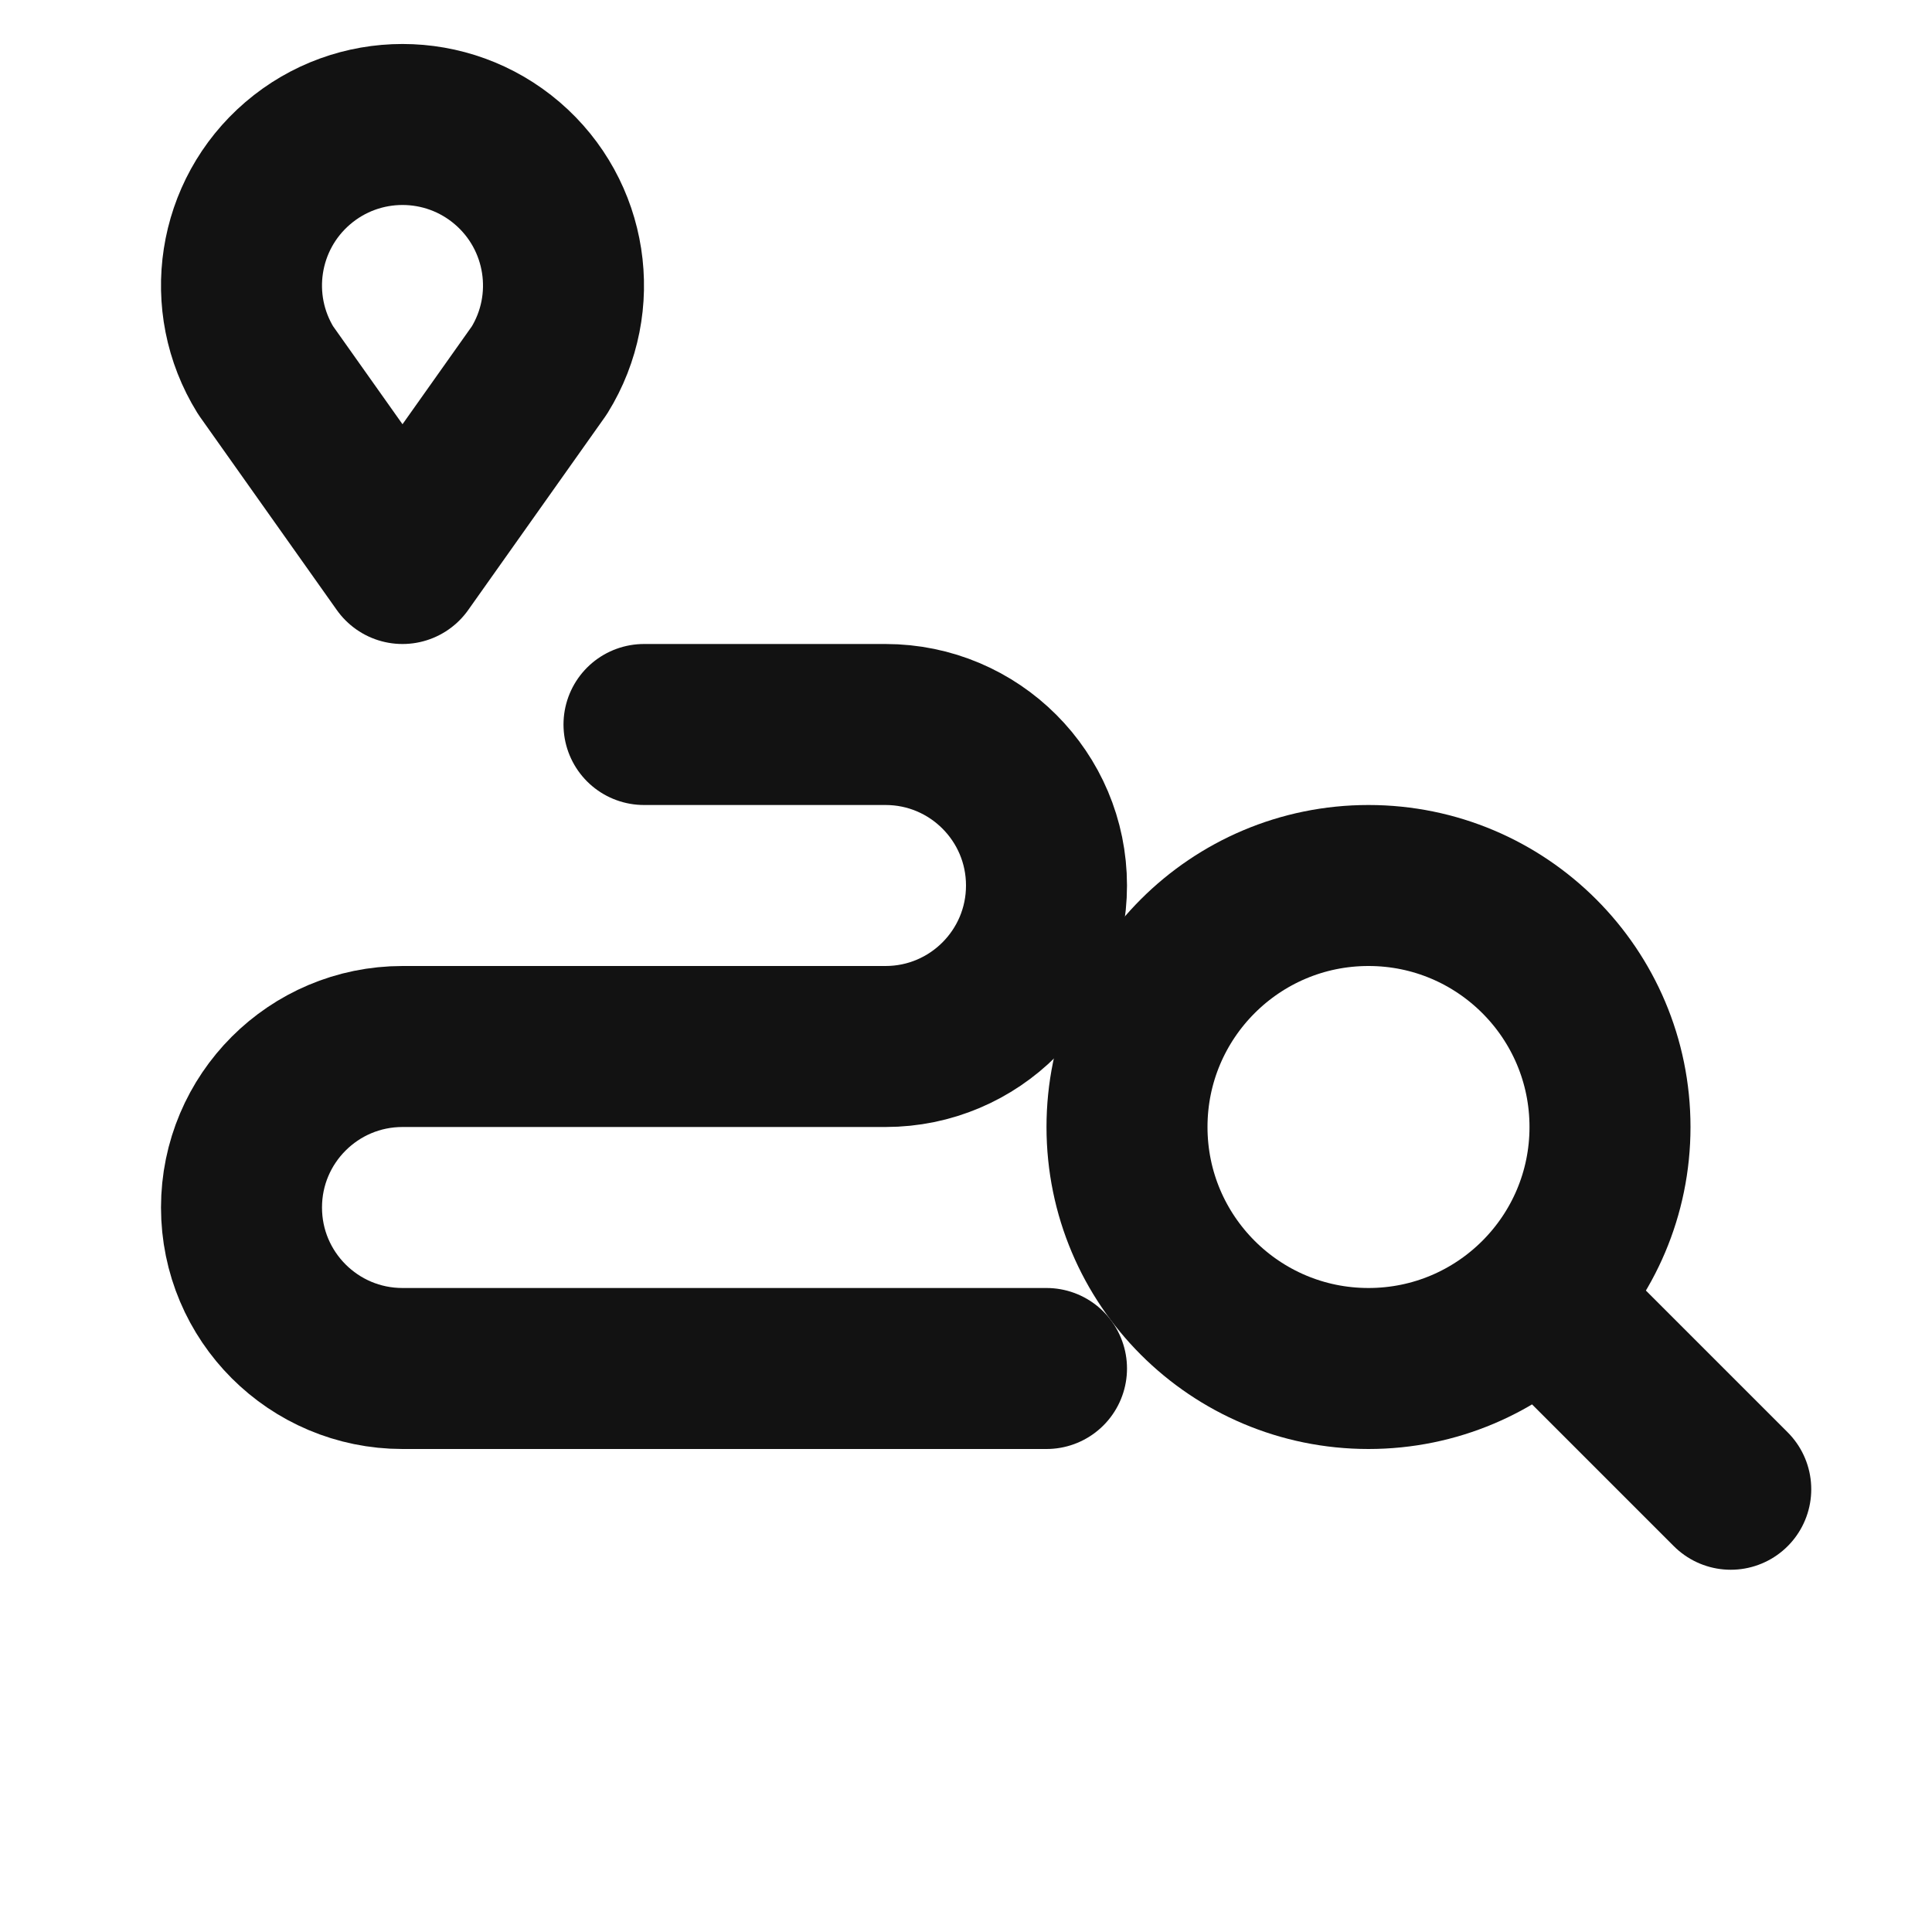
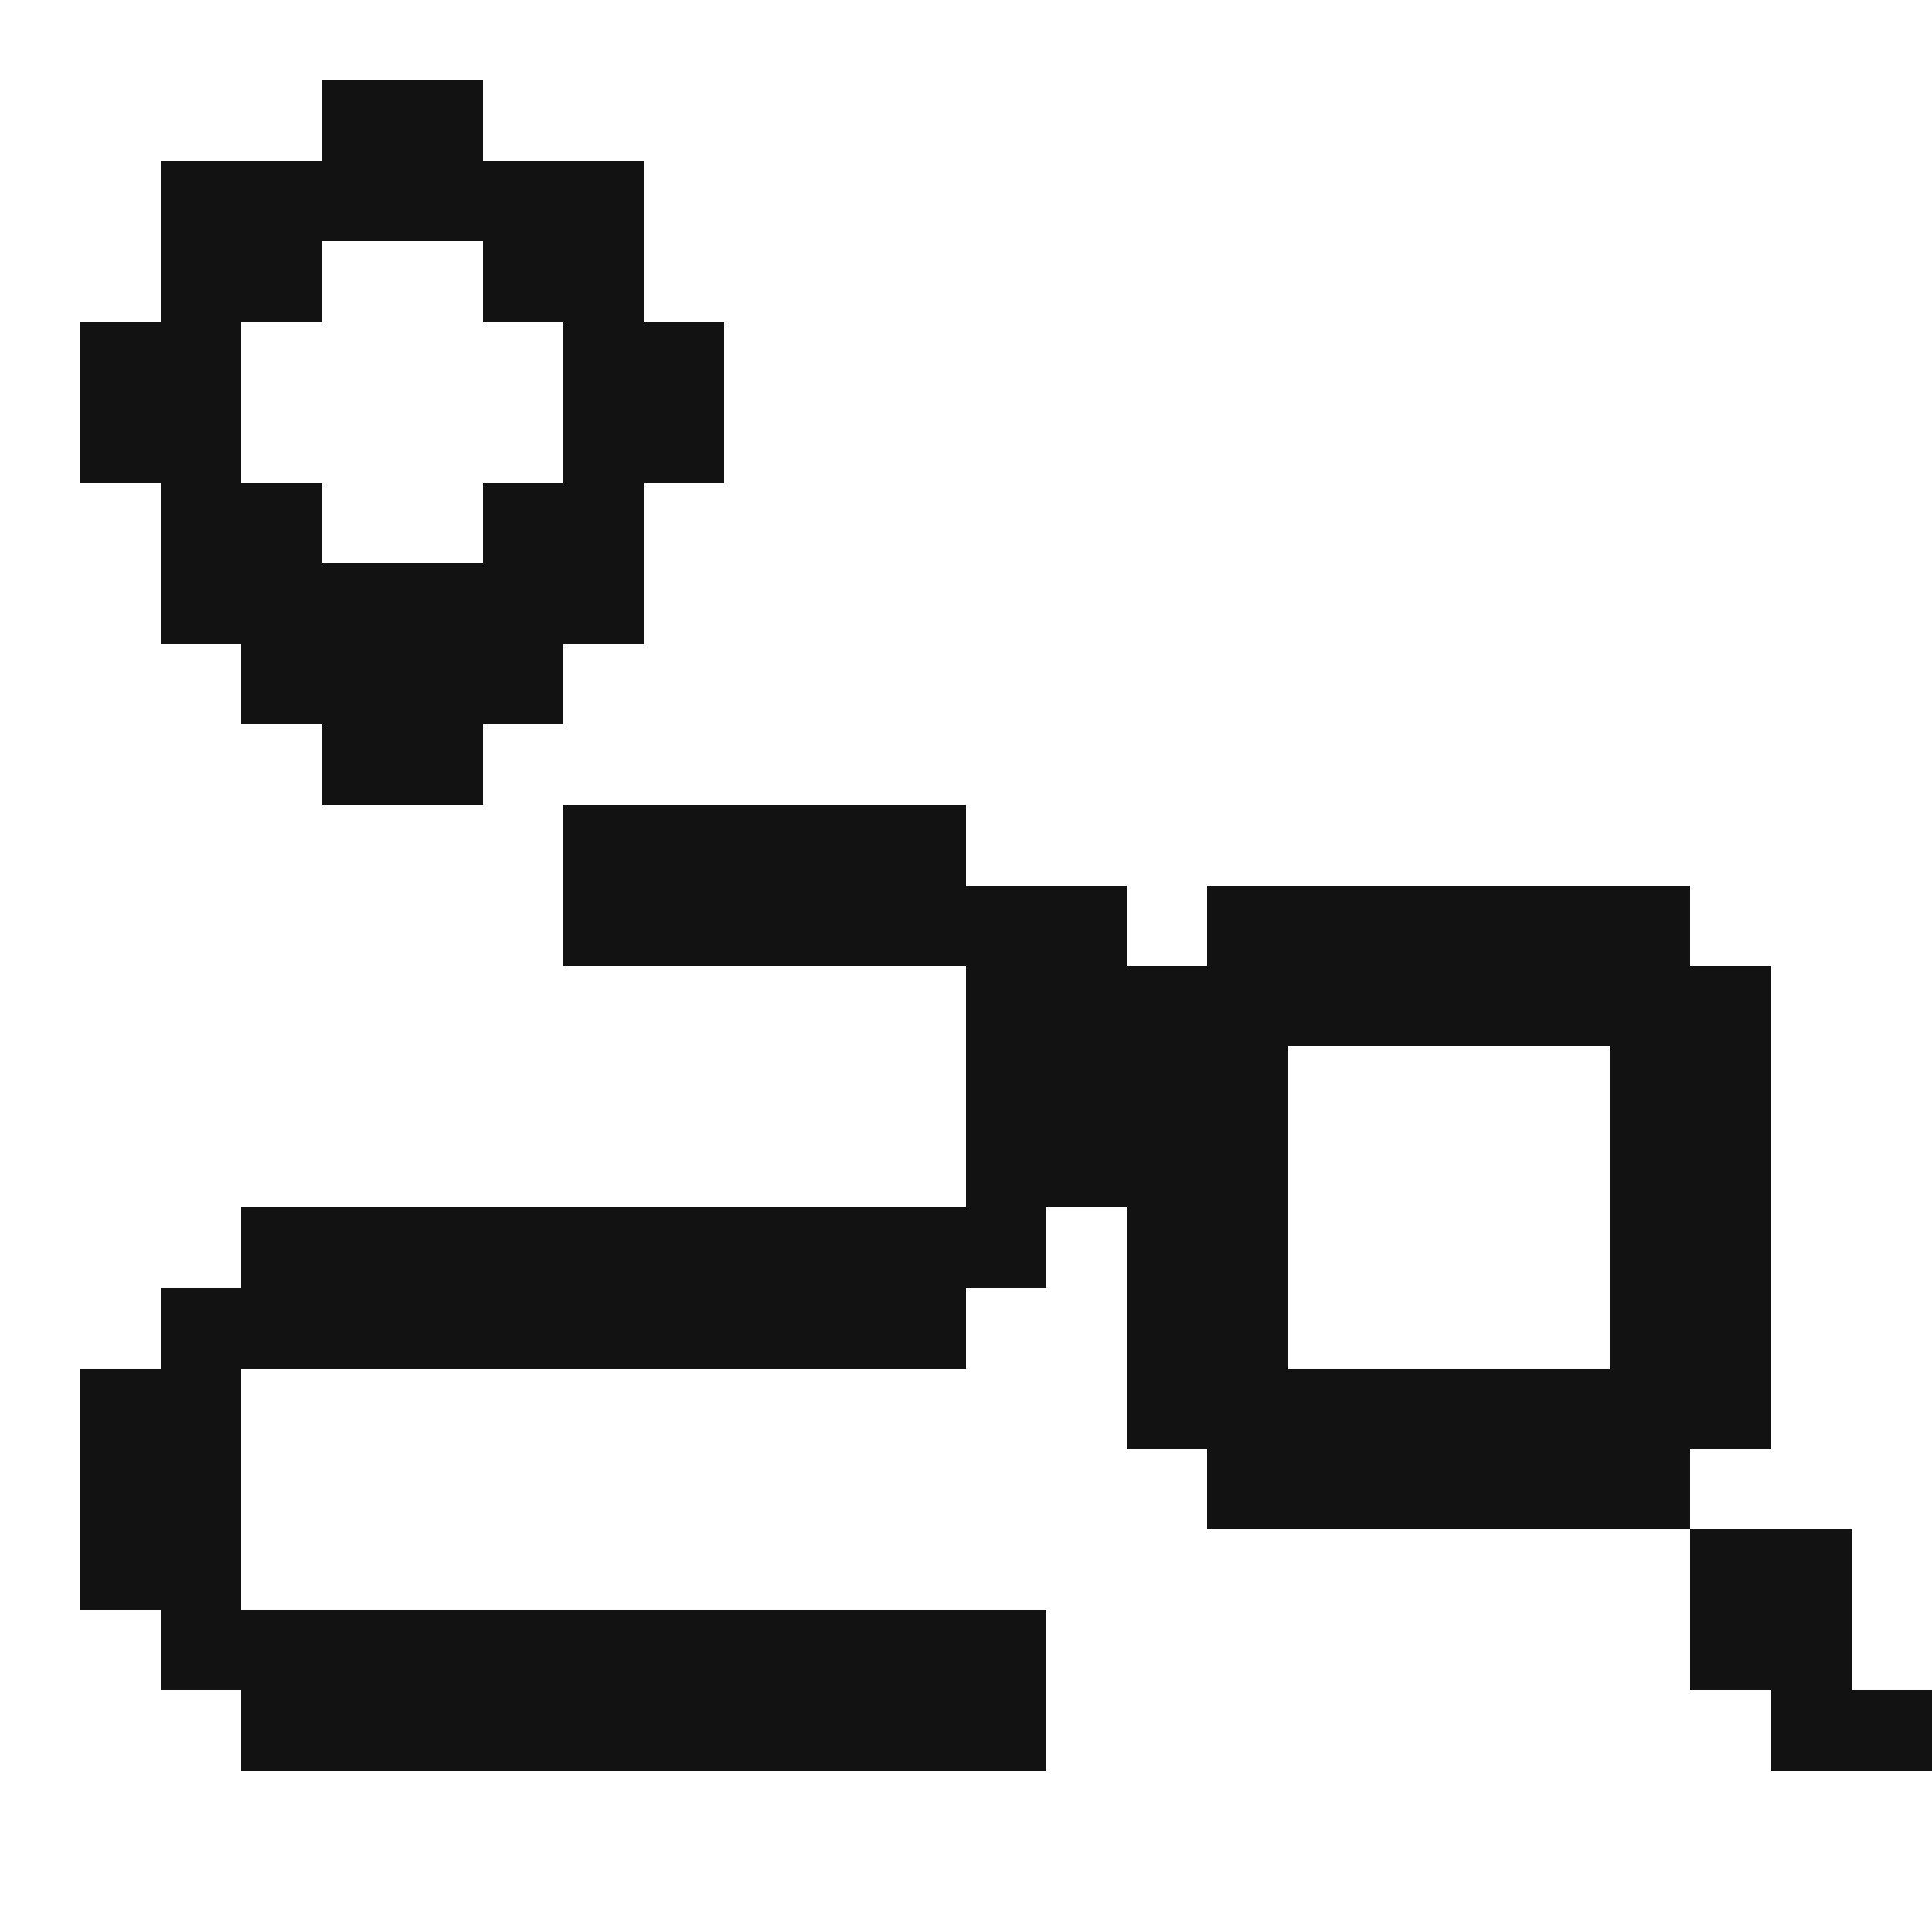
- <svg xmlns="http://www.w3.org/2000/svg" id="oa-pillar-fit-cl-020-24px-fit-a-black" data-id="CL-020" width="24" height="24" viewBox="0 0 24 24">
-   <g id="oa-pillar-fit-cl-020-24px-fit-a-black-accent" data-part="accent" stroke="#121212" fill="none" stroke-width="2" stroke-linecap="round" stroke-linejoin="round">
-     <path d="M5 7 L3.3 4.6 A2 2 0 1 1 6.7 4.6 Z" />
-     <line x1="19.5" y1="16.5" x2="21.5" y2="18.5" />
-   </g>
-   <g id="oa-pillar-fit-cl-020-24px-fit-a-black-base" data-part="base" stroke="#121212" fill="none" stroke-width="2" stroke-linecap="round" stroke-linejoin="round">
-     <path d="M8 9 H11 A2 2 0 0 1 11 13 H5 A2 2 0 0 0 5 17 H13" />
-     <circle cx="17" cy="14" r="3" />
-   </g>
+ <svg xmlns="http://www.w3.org/2000/svg" id="oa-pillar-fit-cl-020-24px-fit-a-black" data-id="CL-020" width="24" height="24" viewBox="0 0 24 24" shape-rendering="crispEdges">
+   <path id="oa-pillar-fit-cl-020-24px-fit-a-black-accent" data-part="accent" fill="#121212" d="M4 1h2v1h-2zM2 2h6v1h-6zM2 3h2v1h-2zM6 3h2v1h-2zM1 4h2v1h-2zM7 4h2v1h-2zM1 5h2v1h-2zM7 5h2v1h-2zM2 6h2v1h-2zM6 6h2v1h-2zM2 7h6v1h-6zM3 8h4v1h-4zM4 9h2v1h-2zM21 19h2v1h-2zM21 20h2v1h-2zM22 21h2v1h-2z" />
+   <path id="oa-pillar-fit-cl-020-24px-fit-a-black-base" data-part="base" fill="#121212" d="M7 10h5v1h-5zM7 11h7v1h-7zM15 11h6v1h-6zM12 12h10v1h-10zM12 13h4v1h-4zM20 13h2v1h-2zM12 14h4v1h-4zM20 14h2v1h-2zM3 15h10v1h-10zM14 15h2v1h-2zM20 15h2v1h-2zM2 16h10v1h-10zM14 16h2v1h-2zM20 16h2v1h-2zM1 17h2v1h-2zM14 17h8v1h-8zM1 18h2v1h-2zM15 18h6v1h-6zM1 19h2v1h-2zM2 20h11v1h-11zM3 21h10v1h-10z" />
</svg>
